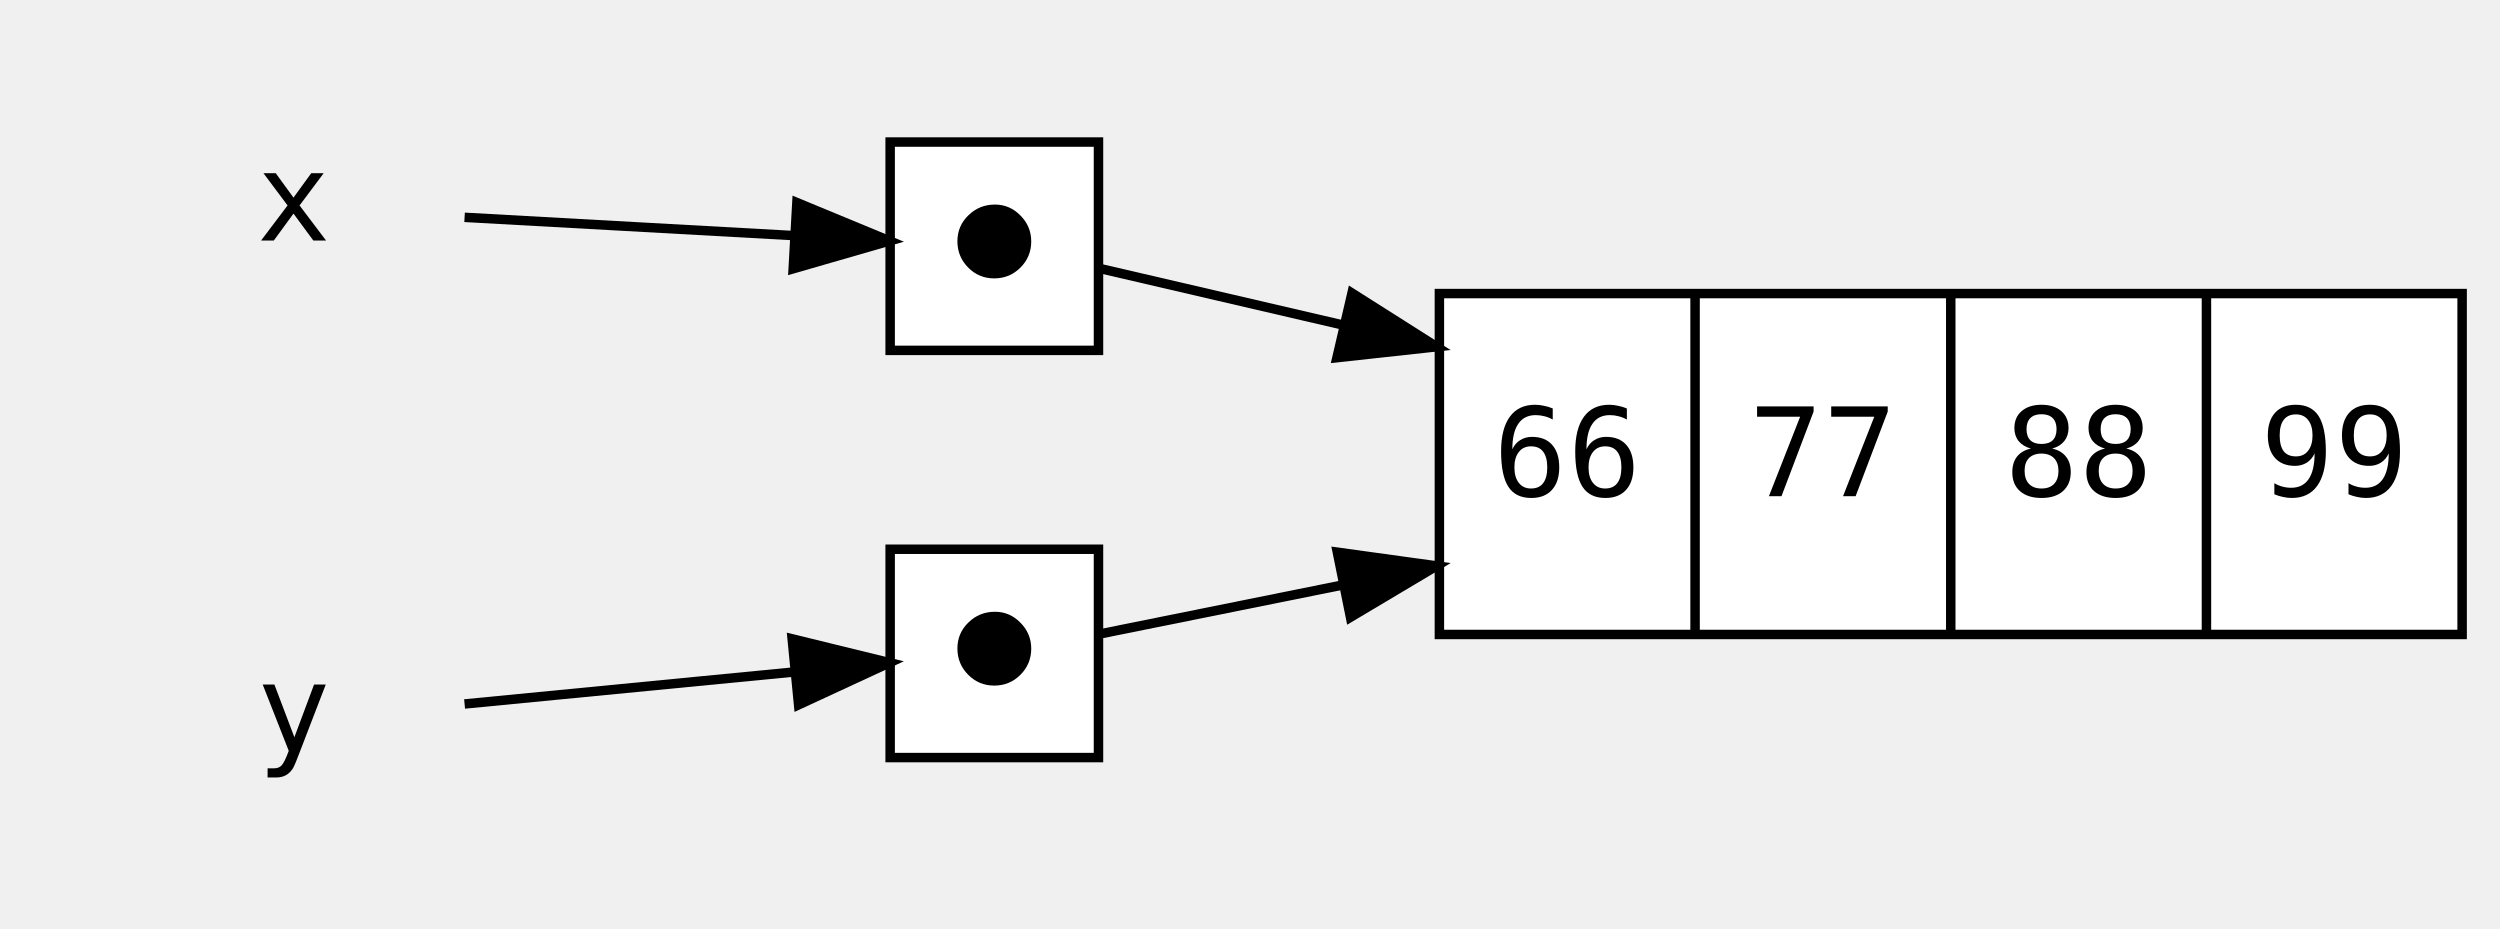
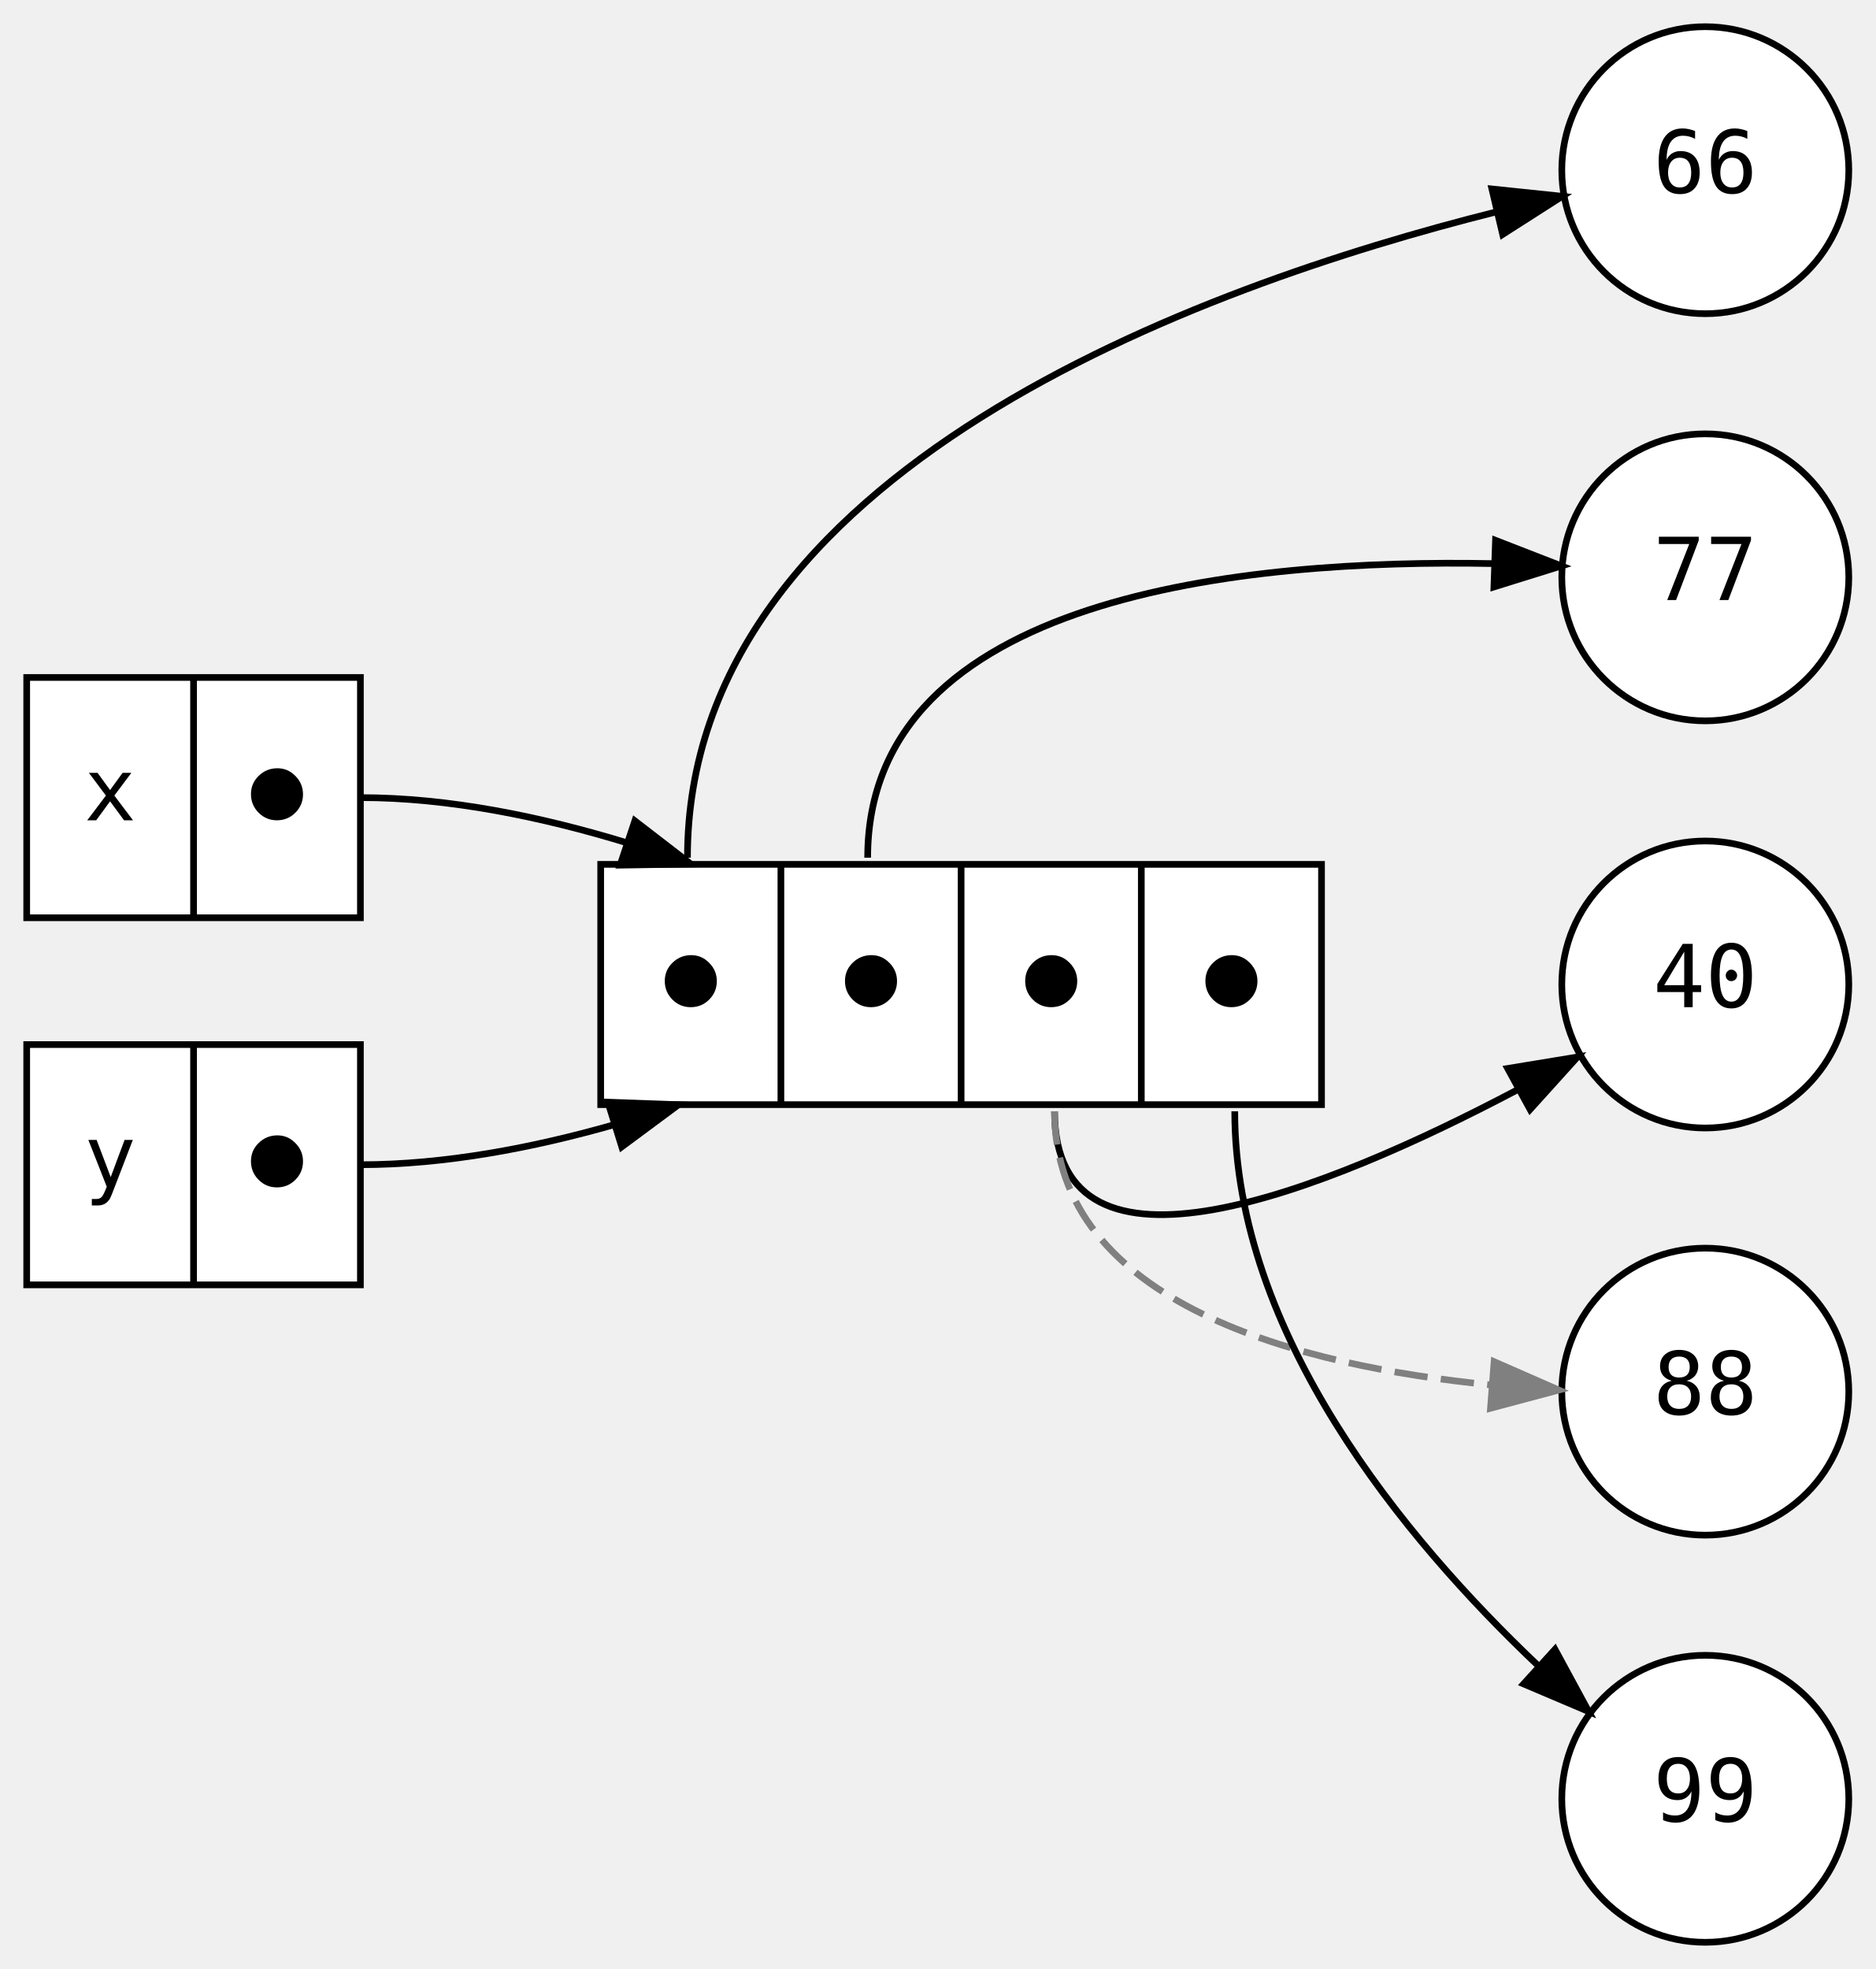
- <svg xmlns="http://www.w3.org/2000/svg" width="264pt" height="98pt" viewBox="0.00 0.00 264.00 98.00">
-   <g id="graph0" class="graph" transform="scale(1 1) rotate(0) translate(4 94)">
+ <svg xmlns="http://www.w3.org/2000/svg" width="281pt" height="295pt" viewBox="0.00 0.00 281.00 295.00">
+   <g id="graph0" class="graph" transform="scale(1 1) rotate(0) translate(4 291)">
    <g id="node1" class="node">
-       <polygon fill="transparent" stroke="transparent" points="54,-90 0,-90 0,-54 54,-54 54,-90" />
-       <text text-anchor="middle" x="27" y="-68.6" font-family="monospace" font-size="13.00">x</text>
+       <polygon fill="white" stroke="black" points="0,-153.5 0,-189.5 50,-189.5 50,-153.5 0,-153.5" />
+       <text text-anchor="middle" x="12.5" y="-168.1" font-family="monospace" font-size="13.00">x</text>
+       <polyline fill="none" stroke="black" points="25,-153.5 25,-189.5 " />
+       <text text-anchor="middle" x="37.5" y="-168.1" font-family="monospace" font-size="13.00">⬤</text>
+     </g>
+     <g id="node3" class="node">
+       <polygon fill="white" stroke="black" points="86,-125.5 86,-161.5 194,-161.5 194,-125.5 86,-125.5" />
+       <text text-anchor="middle" x="99.5" y="-140.1" font-family="monospace" font-size="13.00">⬤</text>
+       <polyline fill="none" stroke="black" points="113,-125.5 113,-161.5 " />
+       <text text-anchor="middle" x="126.5" y="-140.1" font-family="monospace" font-size="13.00">⬤</text>
+       <polyline fill="none" stroke="black" points="140,-125.5 140,-161.5 " />
+       <text text-anchor="middle" x="153.5" y="-140.1" font-family="monospace" font-size="13.00">⬤</text>
+       <polyline fill="none" stroke="black" points="167,-125.5 167,-161.5 " />
+       <text text-anchor="middle" x="180.5" y="-140.1" font-family="monospace" font-size="13.00">⬤</text>
+     </g>
+     <g id="edge6" class="edge">
+       <path fill="none" stroke="black" d="M50,-171.5C63.3,-171.5 77.21,-168.62 89.99,-164.71" />
+       <polygon fill="black" stroke="black" points="91.12,-168.02 99.51,-161.55 88.91,-161.38 91.12,-168.02" />
+     </g>
+     <g id="node2" class="node">
+       <polygon fill="white" stroke="black" points="0,-98.5 0,-134.5 50,-134.5 50,-98.5 0,-98.5" />
+       <text text-anchor="middle" x="12.5" y="-113.1" font-family="monospace" font-size="13.00">y</text>
+       <polyline fill="none" stroke="black" points="25,-98.5 25,-134.5 " />
+       <text text-anchor="middle" x="37.5" y="-113.1" font-family="monospace" font-size="13.00">⬤</text>
+     </g>
+     <g id="edge7" class="edge">
+       <path fill="none" stroke="black" d="M50,-116.5C62.61,-116.5 75.82,-119.01 88.07,-122.51" />
+       <polygon fill="black" stroke="black" points="87.08,-125.87 97.67,-125.49 89.16,-119.18 87.08,-125.87" />
    </g>
    <g id="node4" class="node">
-       <polygon fill="white" stroke="black" points="112,-79 90,-79 90,-57 112,-57 112,-79" />
-       <text text-anchor="middle" x="101" y="-64.6" font-family="monospace" font-size="13.00">⬤</text>
+       <ellipse fill="white" stroke="black" cx="251.5" cy="-265.5" rx="21.5" ry="21.5" />
+       <text text-anchor="middle" x="251.5" y="-262.1" font-family="monospace" font-size="13.00">66</text>
    </g>
    <g id="edge1" class="edge">
-       <path fill="none" stroke="black" d="M45.06,-71.05C55.43,-70.48 68.73,-69.74 79.65,-69.13" />
-       <polygon fill="black" stroke="black" points="80.15,-72.61 89.94,-68.56 79.76,-65.62 80.15,-72.61" />
-     </g>
-     <g id="node2" class="node">
-       <polygon fill="transparent" stroke="transparent" points="54,-36 0,-36 0,0 54,0 54,-36" />
-       <text text-anchor="middle" x="27" y="-14.6" font-family="monospace" font-size="13.00">y</text>
+       <path fill="none" stroke="black" d="M99,-162.5C99,-220.51 175.89,-248.14 220.12,-259.24" />
+       <polygon fill="black" stroke="black" points="219.53,-262.69 230.07,-261.59 221.14,-255.88 219.53,-262.69" />
    </g>
    <g id="node5" class="node">
-       <polygon fill="white" stroke="black" points="112,-36 90,-36 90,-14 112,-14 112,-36" />
-       <text text-anchor="middle" x="101" y="-21.6" font-family="monospace" font-size="13.00">⬤</text>
+       <ellipse fill="white" stroke="black" cx="251.5" cy="-204.5" rx="21.5" ry="21.5" />
+       <text text-anchor="middle" x="251.5" y="-201.1" font-family="monospace" font-size="13.00">77</text>
+     </g>
+     <g id="edge2" class="edge">
+       <path fill="none" stroke="black" d="M126,-162.5C126,-201.95 182.81,-207.27 219.68,-206.56" />
+       <polygon fill="black" stroke="black" points="220.07,-210.05 229.94,-206.21 219.83,-203.06 220.07,-210.05" />
+     </g>
+     <g id="node6" class="node">
+       <ellipse fill="white" stroke="black" cx="251.5" cy="-143.5" rx="21.5" ry="21.5" />
+       <text text-anchor="middle" x="251.5" y="-140.1" font-family="monospace" font-size="13.00">40</text>
+     </g>
+     <g id="edge4" class="edge">
+       <path fill="none" stroke="black" d="M154,-124.5C154,-96.12 194.68,-112.6 223.21,-127.65" />
+       <polygon fill="black" stroke="black" points="221.89,-130.92 232.35,-132.64 225.25,-124.78 221.89,-130.92" />
+     </g>
+     <g id="node7" class="node">
+       <ellipse fill="white" stroke="black" cx="251.5" cy="-82.5" rx="21.5" ry="21.5" />
+       <text text-anchor="middle" x="251.5" y="-79.1" font-family="monospace" font-size="13.00">88</text>
    </g>
    <g id="edge3" class="edge">
-       <path fill="none" stroke="black" d="M45.06,-19.66C55.43,-20.67 68.73,-21.96 79.65,-23.02" />
-       <polygon fill="black" stroke="black" points="79.65,-26.54 89.94,-24.02 80.33,-19.57 79.65,-26.54" />
+       <path fill="none" stroke="grey" stroke-dasharray="5,2" d="M154,-124.5C154,-95.5 191.1,-86.31 219.29,-83.52" />
+       <polygon fill="grey" stroke="grey" points="219.86,-86.99 229.56,-82.74 219.32,-80.01 219.86,-86.99" />
    </g>
-     <g id="node3" class="node">
-       <polygon fill="white" stroke="black" points="148,-27 148,-63 256,-63 256,-27 148,-27" />
-       <text text-anchor="middle" x="161.5" y="-41.6" font-family="monospace" font-size="13.00">66</text>
-       <polyline fill="none" stroke="black" points="175,-27 175,-63 " />
-       <text text-anchor="middle" x="188.5" y="-41.6" font-family="monospace" font-size="13.00">77</text>
-       <polyline fill="none" stroke="black" points="202,-27 202,-63 " />
-       <text text-anchor="middle" x="215.5" y="-41.6" font-family="monospace" font-size="13.00">88</text>
-       <polyline fill="none" stroke="black" points="229,-27 229,-63 " />
-       <text text-anchor="middle" x="242.5" y="-41.6" font-family="monospace" font-size="13.00">99</text>
+     <g id="node8" class="node">
+       <ellipse fill="white" stroke="black" cx="251.5" cy="-21.5" rx="21.5" ry="21.5" />
+       <text text-anchor="middle" x="251.5" y="-18.1" font-family="monospace" font-size="13.00">99</text>
    </g>
-     <g id="edge2" class="edge">
-       <path fill="none" stroke="black" d="M112.22,-65.63C118.81,-64.09 127.99,-61.96 137.97,-59.64" />
-       <polygon fill="black" stroke="black" points="138.77,-63.05 147.71,-57.38 137.18,-56.23 138.77,-63.05" />
-     </g>
-     <g id="edge4" class="edge">
-       <path fill="none" stroke="black" d="M112.22,-27.07C118.74,-28.38 127.8,-30.21 137.66,-32.2" />
-       <polygon fill="black" stroke="black" points="137.22,-35.69 147.71,-34.24 138.61,-28.82 137.22,-35.69" />
+     <g id="edge5" class="edge">
+       <path fill="none" stroke="black" d="M181,-124.5C181,-91.17 206.31,-60.56 226.38,-41.52" />
+       <polygon fill="black" stroke="black" points="228.98,-43.89 234.03,-34.57 224.28,-38.71 228.98,-43.89" />
    </g>
  </g>
</svg>
